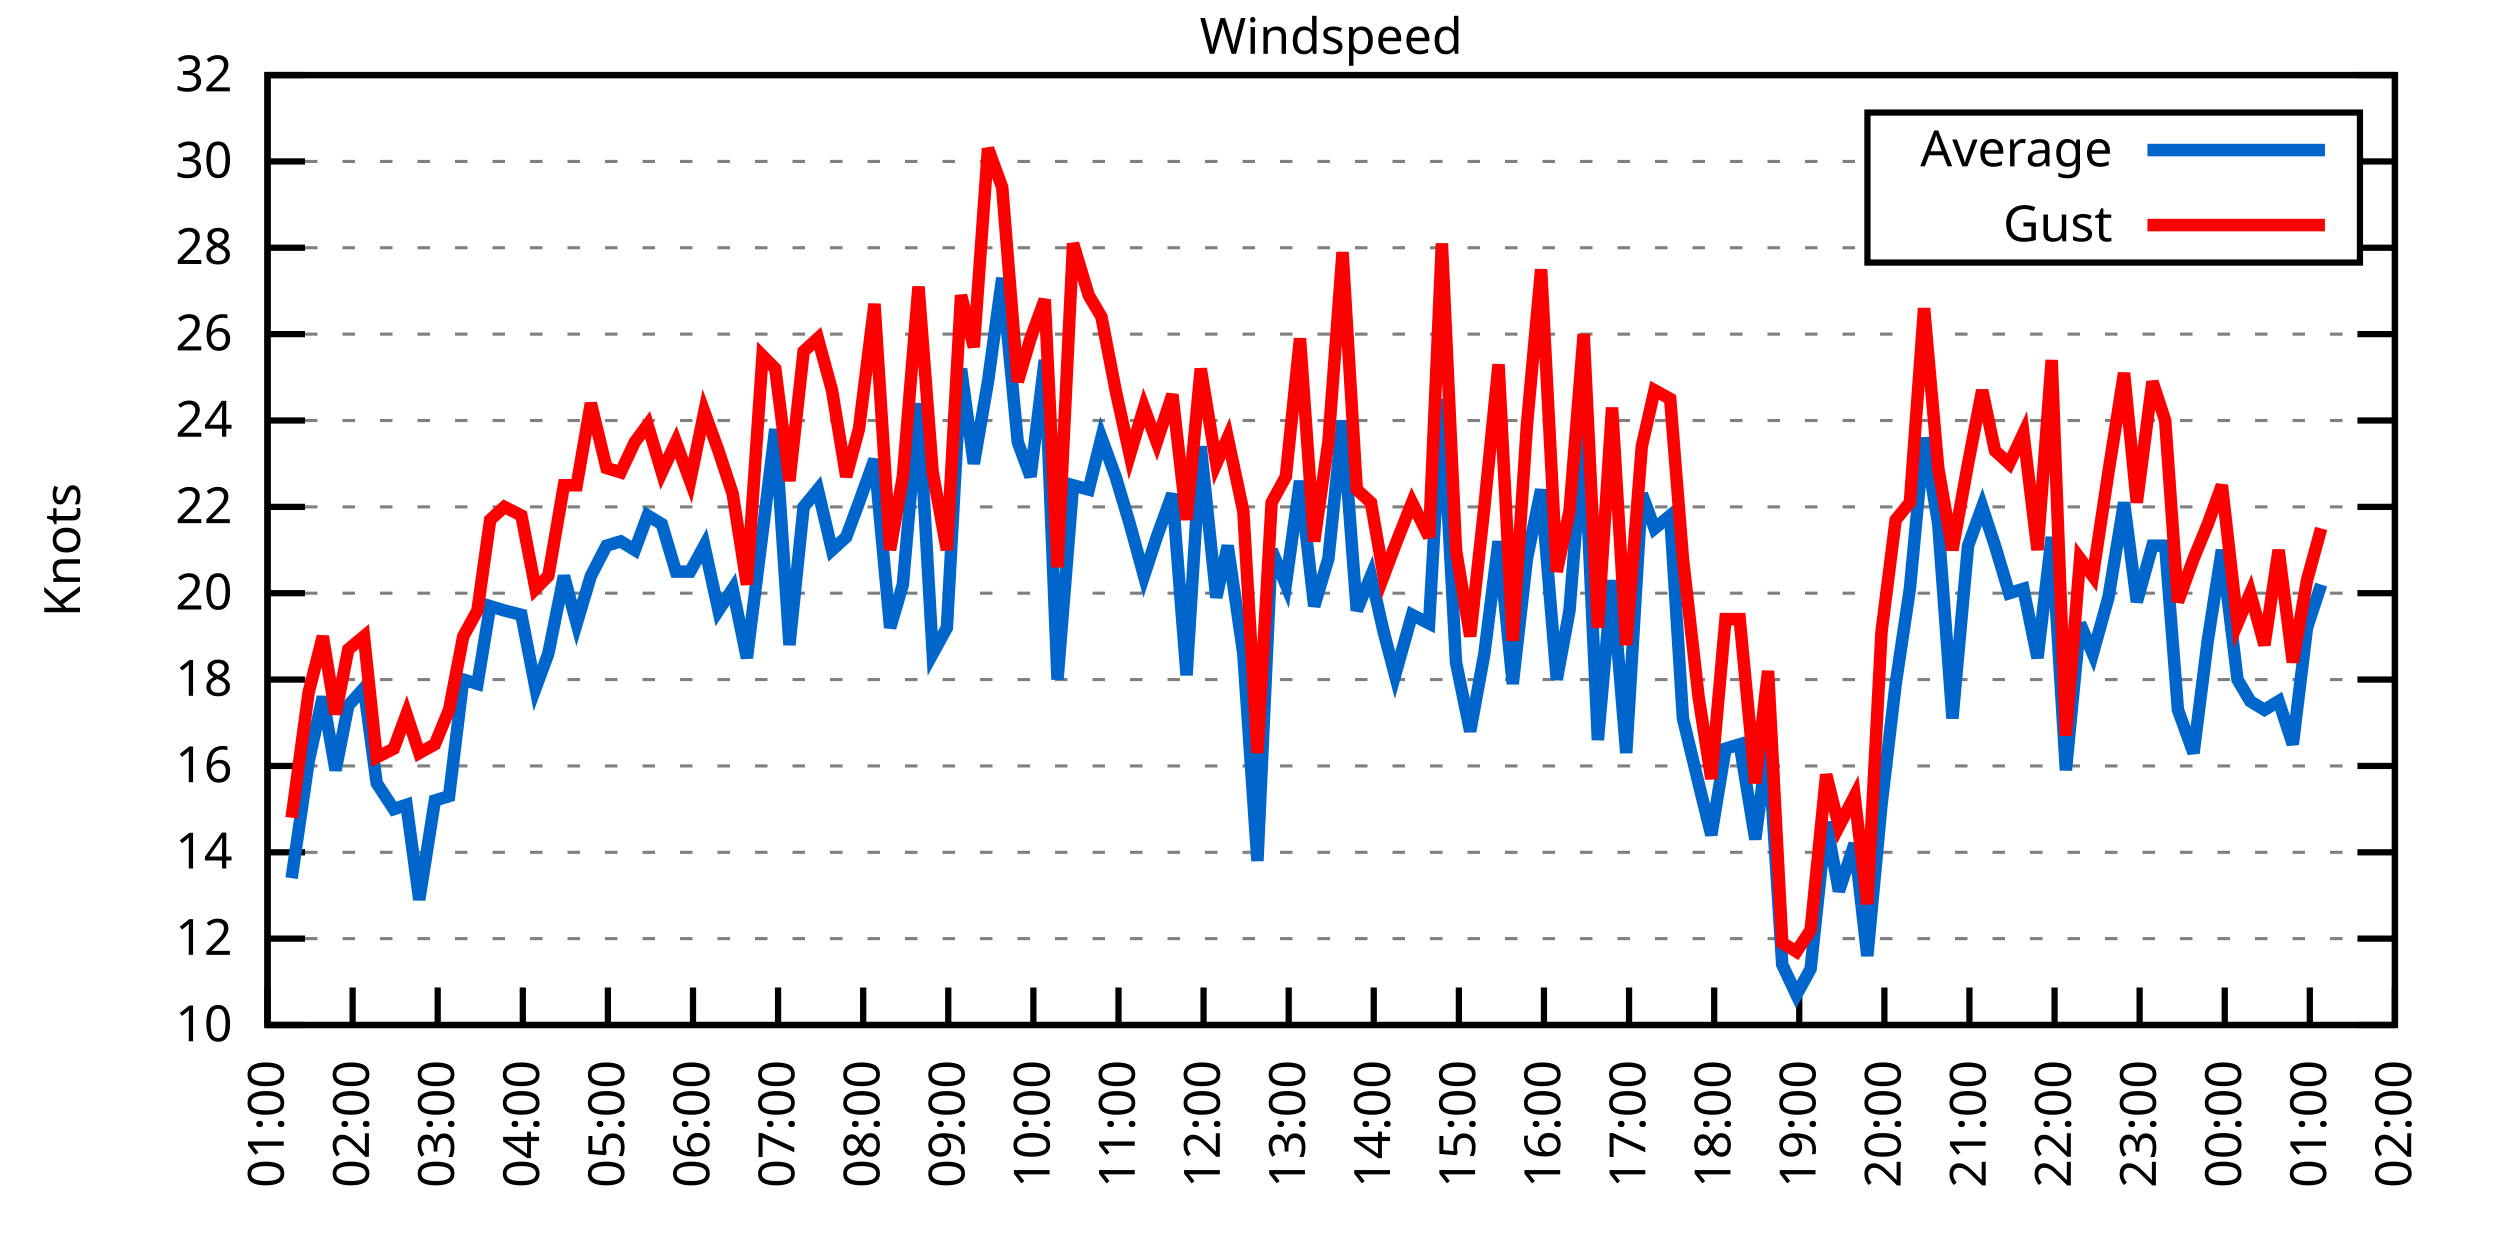
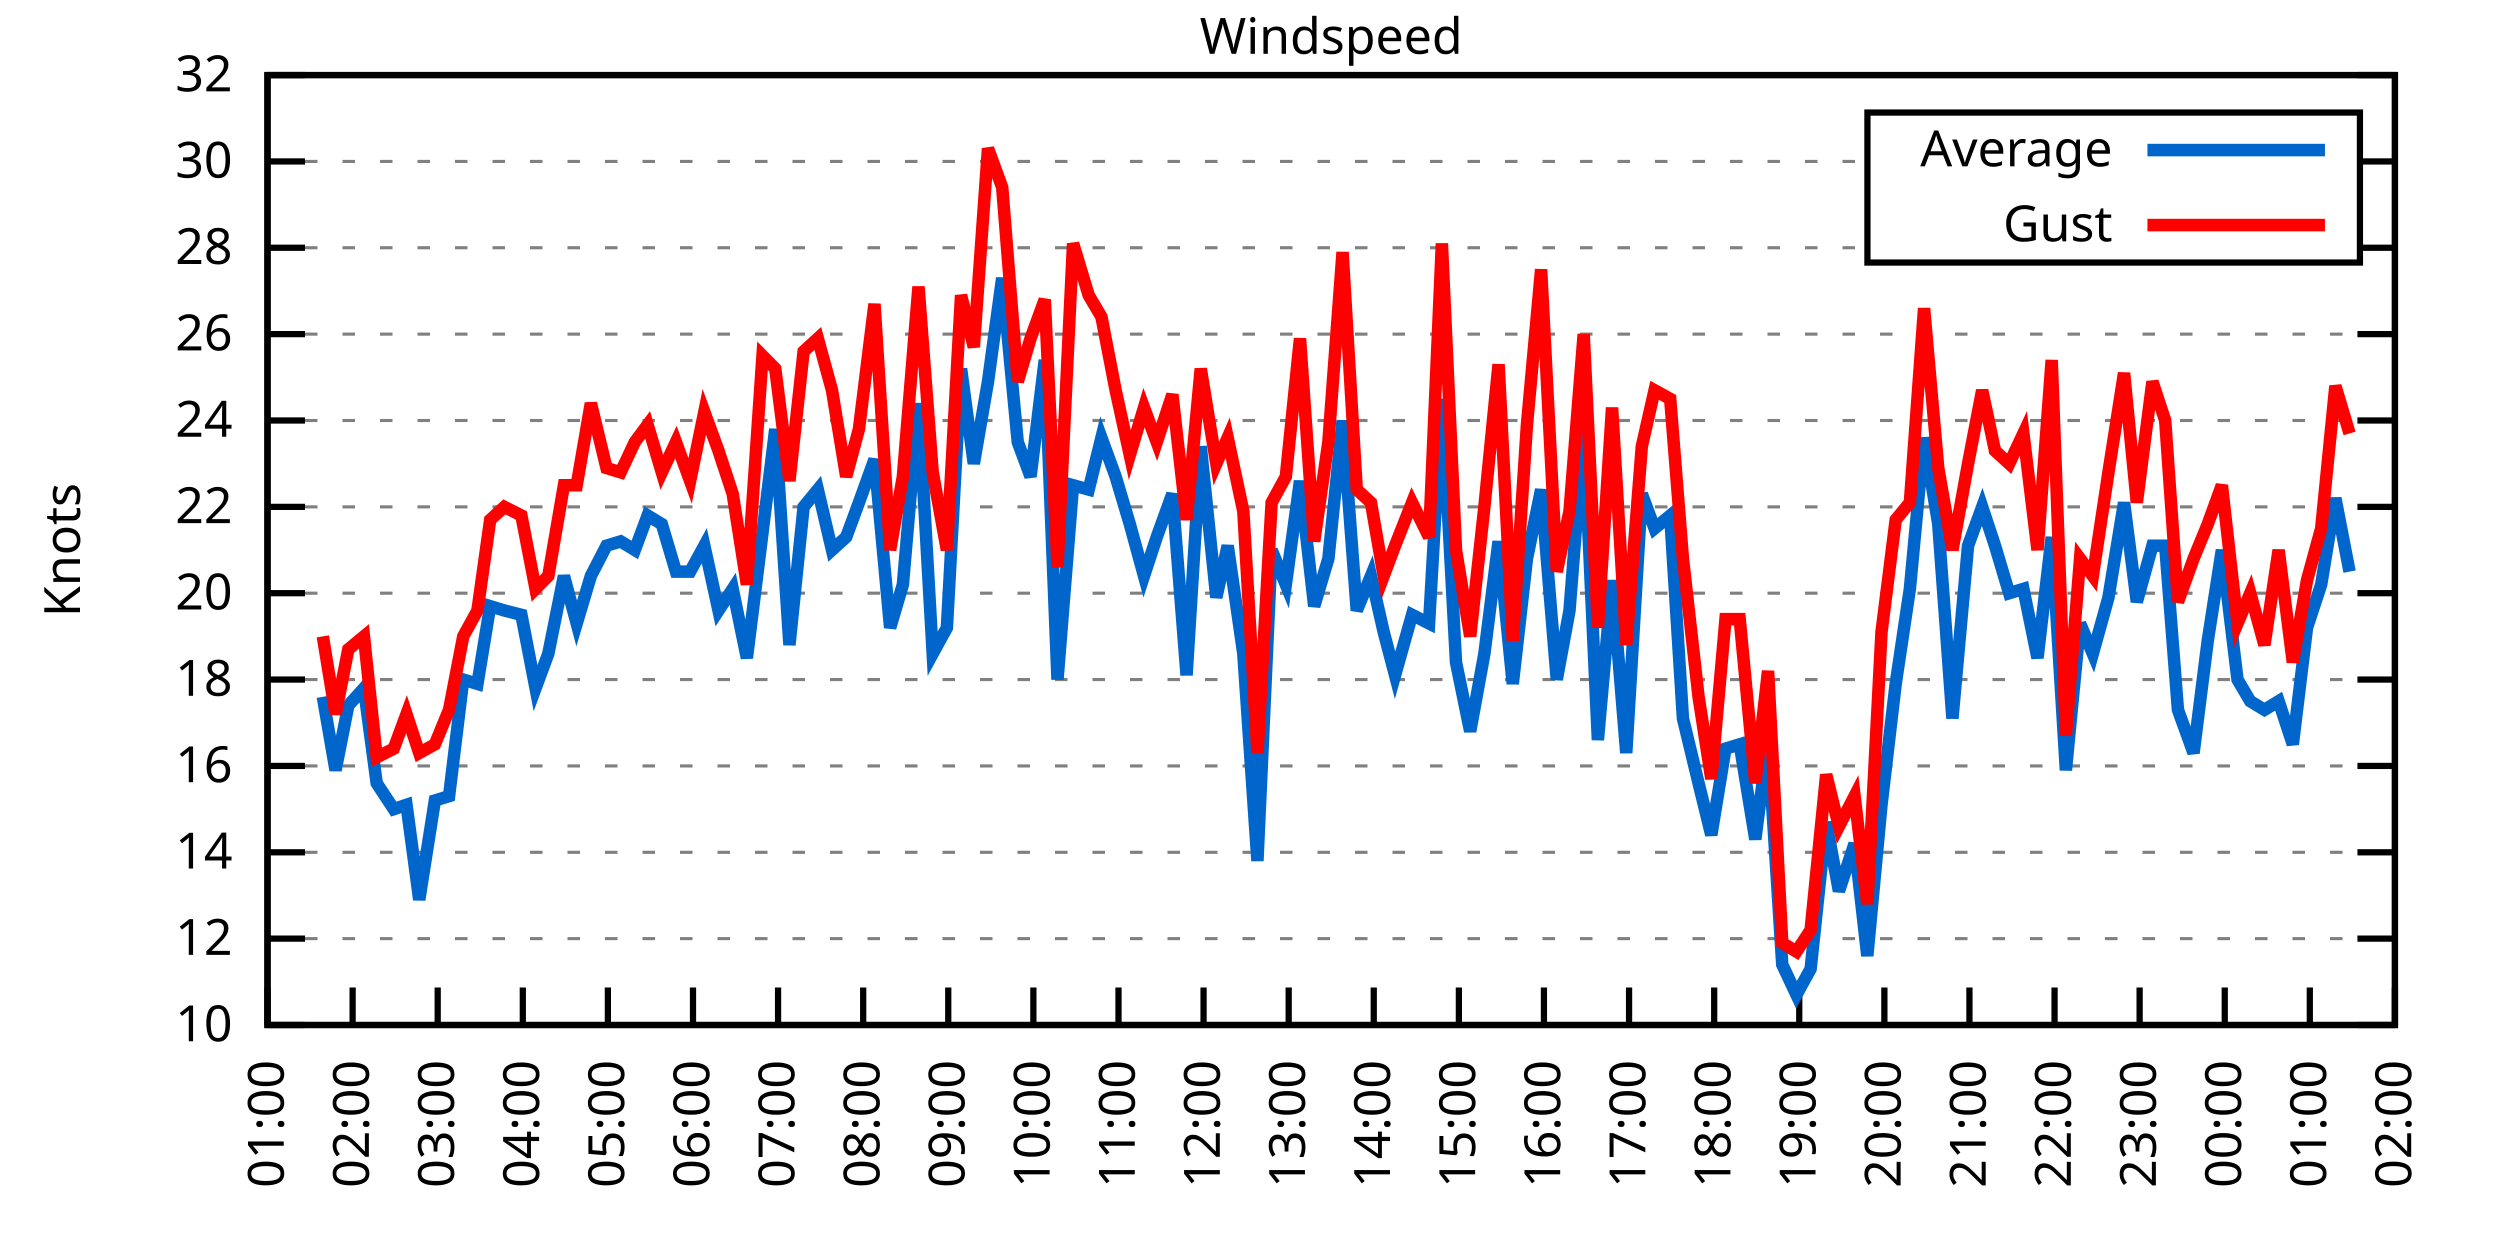
<svg xmlns="http://www.w3.org/2000/svg" xmlns:xlink="http://www.w3.org/1999/xlink" width="400" height="200" viewBox="0 0 400 200">
  <g id="gnuplot_canvas">
    <rect x="0" y="0" width="400" height="200" fill="none" />
    <defs>
      <circle id="gpDot" r="0.5" stroke-width="0.5" stroke="currentColor" />
      <path id="gpPt0" stroke-width="0.333" stroke="currentColor" d="M-1,0 h2 M0,-1 v2" />
      <path id="gpPt1" stroke-width="0.333" stroke="currentColor" d="M-1,-1 L1,1 M1,-1 L-1,1" />
      <path id="gpPt2" stroke-width="0.333" stroke="currentColor" d="M-1,0 L1,0 M0,-1 L0,1 M-1,-1 L1,1 M-1,1 L1,-1" />
      <rect id="gpPt3" stroke-width="0.333" stroke="currentColor" x="-1" y="-1" width="2" height="2" />
      <rect id="gpPt4" stroke-width="0.333" stroke="currentColor" fill="currentColor" x="-1" y="-1" width="2" height="2" />
      <circle id="gpPt5" stroke-width="0.333" stroke="currentColor" cx="0" cy="0" r="1" />
      <use xlink:href="#gpPt5" id="gpPt6" fill="currentColor" stroke="none" />
      <path id="gpPt7" stroke-width="0.333" stroke="currentColor" d="M0,-1.33 L-1.33,0.67 L1.33,0.67 z" />
      <use xlink:href="#gpPt7" id="gpPt8" fill="currentColor" stroke="none" />
      <use xlink:href="#gpPt7" id="gpPt9" stroke="currentColor" transform="rotate(180)" />
      <use xlink:href="#gpPt9" id="gpPt10" fill="currentColor" stroke="none" />
      <use xlink:href="#gpPt3" id="gpPt11" stroke="currentColor" transform="rotate(45)" />
      <use xlink:href="#gpPt11" id="gpPt12" fill="currentColor" stroke="none" />
      <path id="gpPt13" stroke-width="0.333" stroke="currentColor" d="M0,1.330 L1.265,0.411 L0.782,-1.067 L-0.782,-1.076 L-1.265,0.411 z" />
      <use xlink:href="#gpPt13" id="gpPt14" fill="currentColor" stroke="none" />
      <filter id="textbox" filterUnits="objectBoundingBox" x="0" y="0" height="1" width="1">
        <feFlood flood-color="white" flood-opacity="1" result="bgnd" />
        <feComposite in="SourceGraphic" in2="bgnd" operator="atop" />
      </filter>
      <filter id="greybox" filterUnits="objectBoundingBox" x="0" y="0" height="1" width="1">
        <feFlood flood-color="lightgrey" flood-opacity="1" result="grey" />
        <feComposite in="SourceGraphic" in2="grey" operator="atop" />
      </filter>
    </defs>
    <g fill="none" color="white" stroke="currentColor" stroke-width="1.00" stroke-linecap="butt" stroke-linejoin="miter">
</g>
    <g fill="none" color="black" stroke="currentColor" stroke-width="1.00" stroke-linecap="butt" stroke-linejoin="miter">
      <g stroke="none" shape-rendering="crispEdges">
        <polygon fill="rgb(255, 255, 255)" points="42.80,164.00 383.18,164.00 383.18,12.02 42.80,12.02 " />
      </g>
    </g>
    <g fill="none" color="black" stroke="currentColor" stroke-width="1.00" stroke-linecap="butt" stroke-linejoin="miter">
</g>
    <g fill="none" color="black" stroke="black" stroke-width="0.50" stroke-linecap="butt" stroke-linejoin="miter">
</g>
    <g fill="none" color="gray" stroke="currentColor" stroke-width="0.50" stroke-linecap="butt" stroke-linejoin="miter">
      <path stroke="gray" stroke-dasharray="2,4" class="gridline" d="M42.80,164.00 L383.19,164.00  " />
    </g>
    <g fill="none" color="gray" stroke="gray" stroke-width="1.00" stroke-linecap="butt" stroke-linejoin="miter">
</g>
    <g fill="none" color="black" stroke="currentColor" stroke-width="1.00" stroke-linecap="butt" stroke-linejoin="miter">
      <path stroke="black" d="M42.80,164.00 L48.80,164.00 M383.19,164.00 L377.19,164.00  " />
      <g transform="translate(37.20,166.60)" stroke="none" fill="black" font-family="Sans" font-size="8.00" text-anchor="end">
        <text>
          <tspan font-family="Sans"> 10</tspan>
        </text>
      </g>
    </g>
    <g fill="none" color="black" stroke="currentColor" stroke-width="1.00" stroke-linecap="butt" stroke-linejoin="miter">
</g>
    <g fill="none" color="black" stroke="black" stroke-width="0.50" stroke-linecap="butt" stroke-linejoin="miter">
</g>
    <g fill="none" color="gray" stroke="currentColor" stroke-width="0.50" stroke-linecap="butt" stroke-linejoin="miter">
      <path stroke="gray" stroke-dasharray="2,4" class="gridline" d="M42.80,150.18 L383.19,150.18  " />
    </g>
    <g fill="none" color="gray" stroke="gray" stroke-width="1.00" stroke-linecap="butt" stroke-linejoin="miter">
</g>
    <g fill="none" color="black" stroke="currentColor" stroke-width="1.00" stroke-linecap="butt" stroke-linejoin="miter">
      <path stroke="black" d="M42.80,150.18 L48.80,150.18 M383.19,150.18 L377.19,150.18  " />
      <g transform="translate(37.20,152.78)" stroke="none" fill="black" font-family="Sans" font-size="8.00" text-anchor="end">
        <text>
          <tspan font-family="Sans"> 12</tspan>
        </text>
      </g>
    </g>
    <g fill="none" color="black" stroke="currentColor" stroke-width="1.00" stroke-linecap="butt" stroke-linejoin="miter">
</g>
    <g fill="none" color="black" stroke="black" stroke-width="0.50" stroke-linecap="butt" stroke-linejoin="miter">
</g>
    <g fill="none" color="gray" stroke="currentColor" stroke-width="0.50" stroke-linecap="butt" stroke-linejoin="miter">
      <path stroke="gray" stroke-dasharray="2,4" class="gridline" d="M42.80,136.37 L383.19,136.37  " />
    </g>
    <g fill="none" color="gray" stroke="gray" stroke-width="1.00" stroke-linecap="butt" stroke-linejoin="miter">
</g>
    <g fill="none" color="black" stroke="currentColor" stroke-width="1.00" stroke-linecap="butt" stroke-linejoin="miter">
      <path stroke="black" d="M42.80,136.37 L48.80,136.37 M383.19,136.37 L377.19,136.37  " />
      <g transform="translate(37.20,138.97)" stroke="none" fill="black" font-family="Sans" font-size="8.00" text-anchor="end">
        <text>
          <tspan font-family="Sans"> 14</tspan>
        </text>
      </g>
    </g>
    <g fill="none" color="black" stroke="currentColor" stroke-width="1.00" stroke-linecap="butt" stroke-linejoin="miter">
</g>
    <g fill="none" color="black" stroke="black" stroke-width="0.50" stroke-linecap="butt" stroke-linejoin="miter">
</g>
    <g fill="none" color="gray" stroke="currentColor" stroke-width="0.50" stroke-linecap="butt" stroke-linejoin="miter">
      <path stroke="gray" stroke-dasharray="2,4" class="gridline" d="M42.80,122.55 L383.19,122.55  " />
    </g>
    <g fill="none" color="gray" stroke="gray" stroke-width="1.00" stroke-linecap="butt" stroke-linejoin="miter">
</g>
    <g fill="none" color="black" stroke="currentColor" stroke-width="1.00" stroke-linecap="butt" stroke-linejoin="miter">
      <path stroke="black" d="M42.80,122.55 L48.80,122.55 M383.19,122.55 L377.19,122.55  " />
      <g transform="translate(37.20,125.15)" stroke="none" fill="black" font-family="Sans" font-size="8.00" text-anchor="end">
        <text>
          <tspan font-family="Sans"> 16</tspan>
        </text>
      </g>
    </g>
    <g fill="none" color="black" stroke="currentColor" stroke-width="1.00" stroke-linecap="butt" stroke-linejoin="miter">
</g>
    <g fill="none" color="black" stroke="black" stroke-width="0.50" stroke-linecap="butt" stroke-linejoin="miter">
</g>
    <g fill="none" color="gray" stroke="currentColor" stroke-width="0.50" stroke-linecap="butt" stroke-linejoin="miter">
      <path stroke="gray" stroke-dasharray="2,4" class="gridline" d="M42.80,108.73 L383.19,108.73  " />
    </g>
    <g fill="none" color="gray" stroke="gray" stroke-width="1.00" stroke-linecap="butt" stroke-linejoin="miter">
</g>
    <g fill="none" color="black" stroke="currentColor" stroke-width="1.00" stroke-linecap="butt" stroke-linejoin="miter">
      <path stroke="black" d="M42.80,108.73 L48.80,108.73 M383.19,108.73 L377.19,108.73  " />
      <g transform="translate(37.20,111.33)" stroke="none" fill="black" font-family="Sans" font-size="8.00" text-anchor="end">
        <text>
          <tspan font-family="Sans"> 18</tspan>
        </text>
      </g>
    </g>
    <g fill="none" color="black" stroke="currentColor" stroke-width="1.00" stroke-linecap="butt" stroke-linejoin="miter">
</g>
    <g fill="none" color="black" stroke="black" stroke-width="0.50" stroke-linecap="butt" stroke-linejoin="miter">
</g>
    <g fill="none" color="gray" stroke="currentColor" stroke-width="0.50" stroke-linecap="butt" stroke-linejoin="miter">
      <path stroke="gray" stroke-dasharray="2,4" class="gridline" d="M42.80,94.91 L383.19,94.91  " />
    </g>
    <g fill="none" color="gray" stroke="gray" stroke-width="1.00" stroke-linecap="butt" stroke-linejoin="miter">
</g>
    <g fill="none" color="black" stroke="currentColor" stroke-width="1.00" stroke-linecap="butt" stroke-linejoin="miter">
      <path stroke="black" d="M42.80,94.91 L48.80,94.91 M383.19,94.91 L377.19,94.91  " />
      <g transform="translate(37.20,97.51)" stroke="none" fill="black" font-family="Sans" font-size="8.00" text-anchor="end">
        <text>
          <tspan font-family="Sans"> 20</tspan>
        </text>
      </g>
    </g>
    <g fill="none" color="black" stroke="currentColor" stroke-width="1.00" stroke-linecap="butt" stroke-linejoin="miter">
</g>
    <g fill="none" color="black" stroke="black" stroke-width="0.50" stroke-linecap="butt" stroke-linejoin="miter">
</g>
    <g fill="none" color="gray" stroke="currentColor" stroke-width="0.50" stroke-linecap="butt" stroke-linejoin="miter">
      <path stroke="gray" stroke-dasharray="2,4" class="gridline" d="M42.80,81.10 L383.19,81.10  " />
    </g>
    <g fill="none" color="gray" stroke="gray" stroke-width="1.00" stroke-linecap="butt" stroke-linejoin="miter">
</g>
    <g fill="none" color="black" stroke="currentColor" stroke-width="1.00" stroke-linecap="butt" stroke-linejoin="miter">
      <path stroke="black" d="M42.80,81.10 L48.80,81.10 M383.19,81.10 L377.19,81.10  " />
      <g transform="translate(37.20,83.70)" stroke="none" fill="black" font-family="Sans" font-size="8.00" text-anchor="end">
        <text>
          <tspan font-family="Sans"> 22</tspan>
        </text>
      </g>
    </g>
    <g fill="none" color="black" stroke="currentColor" stroke-width="1.00" stroke-linecap="butt" stroke-linejoin="miter">
</g>
    <g fill="none" color="black" stroke="black" stroke-width="0.50" stroke-linecap="butt" stroke-linejoin="miter">
</g>
    <g fill="none" color="gray" stroke="currentColor" stroke-width="0.50" stroke-linecap="butt" stroke-linejoin="miter">
      <path stroke="gray" stroke-dasharray="2,4" class="gridline" d="M42.80,67.28 L383.19,67.28  " />
    </g>
    <g fill="none" color="gray" stroke="gray" stroke-width="1.00" stroke-linecap="butt" stroke-linejoin="miter">
</g>
    <g fill="none" color="black" stroke="currentColor" stroke-width="1.00" stroke-linecap="butt" stroke-linejoin="miter">
      <path stroke="black" d="M42.80,67.28 L48.80,67.28 M383.19,67.28 L377.19,67.28  " />
      <g transform="translate(37.20,69.88)" stroke="none" fill="black" font-family="Sans" font-size="8.00" text-anchor="end">
        <text>
          <tspan font-family="Sans"> 24</tspan>
        </text>
      </g>
    </g>
    <g fill="none" color="black" stroke="currentColor" stroke-width="1.00" stroke-linecap="butt" stroke-linejoin="miter">
</g>
    <g fill="none" color="black" stroke="black" stroke-width="0.50" stroke-linecap="butt" stroke-linejoin="miter">
</g>
    <g fill="none" color="gray" stroke="currentColor" stroke-width="0.50" stroke-linecap="butt" stroke-linejoin="miter">
      <path stroke="gray" stroke-dasharray="2,4" class="gridline" d="M42.80,53.46 L383.19,53.46  " />
    </g>
    <g fill="none" color="gray" stroke="gray" stroke-width="1.00" stroke-linecap="butt" stroke-linejoin="miter">
</g>
    <g fill="none" color="black" stroke="currentColor" stroke-width="1.00" stroke-linecap="butt" stroke-linejoin="miter">
      <path stroke="black" d="M42.80,53.46 L48.80,53.46 M383.19,53.46 L377.19,53.46  " />
      <g transform="translate(37.20,56.06)" stroke="none" fill="black" font-family="Sans" font-size="8.00" text-anchor="end">
        <text>
          <tspan font-family="Sans"> 26</tspan>
        </text>
      </g>
    </g>
    <g fill="none" color="black" stroke="currentColor" stroke-width="1.00" stroke-linecap="butt" stroke-linejoin="miter">
</g>
    <g fill="none" color="black" stroke="black" stroke-width="0.50" stroke-linecap="butt" stroke-linejoin="miter">
</g>
    <g fill="none" color="gray" stroke="currentColor" stroke-width="0.50" stroke-linecap="butt" stroke-linejoin="miter">
      <path stroke="gray" stroke-dasharray="2,4" class="gridline" d="M42.80,39.64 L298.79,39.64 M377.59,39.64 L383.19,39.64  " />
    </g>
    <g fill="none" color="gray" stroke="gray" stroke-width="1.00" stroke-linecap="butt" stroke-linejoin="miter">
</g>
    <g fill="none" color="black" stroke="currentColor" stroke-width="1.00" stroke-linecap="butt" stroke-linejoin="miter">
      <path stroke="black" d="M42.80,39.64 L48.80,39.64 M383.19,39.64 L377.19,39.64  " />
      <g transform="translate(37.20,42.24)" stroke="none" fill="black" font-family="Sans" font-size="8.00" text-anchor="end">
        <text>
          <tspan font-family="Sans"> 28</tspan>
        </text>
      </g>
    </g>
    <g fill="none" color="black" stroke="currentColor" stroke-width="1.00" stroke-linecap="butt" stroke-linejoin="miter">
</g>
    <g fill="none" color="black" stroke="black" stroke-width="0.50" stroke-linecap="butt" stroke-linejoin="miter">
</g>
    <g fill="none" color="gray" stroke="currentColor" stroke-width="0.50" stroke-linecap="butt" stroke-linejoin="miter">
      <path stroke="gray" stroke-dasharray="2,4" class="gridline" d="M42.80,25.83 L298.79,25.83 M377.59,25.83 L383.19,25.83  " />
    </g>
    <g fill="none" color="gray" stroke="gray" stroke-width="1.00" stroke-linecap="butt" stroke-linejoin="miter">
</g>
    <g fill="none" color="black" stroke="currentColor" stroke-width="1.00" stroke-linecap="butt" stroke-linejoin="miter">
      <path stroke="black" d="M42.80,25.83 L48.80,25.83 M383.19,25.83 L377.19,25.83  " />
      <g transform="translate(37.20,28.43)" stroke="none" fill="black" font-family="Sans" font-size="8.00" text-anchor="end">
        <text>
          <tspan font-family="Sans"> 30</tspan>
        </text>
      </g>
    </g>
    <g fill="none" color="black" stroke="currentColor" stroke-width="1.00" stroke-linecap="butt" stroke-linejoin="miter">
</g>
    <g fill="none" color="black" stroke="black" stroke-width="0.50" stroke-linecap="butt" stroke-linejoin="miter">
</g>
    <g fill="none" color="gray" stroke="currentColor" stroke-width="0.50" stroke-linecap="butt" stroke-linejoin="miter">
      <path stroke="gray" stroke-dasharray="2,4" class="gridline" d="M42.80,12.01 L383.19,12.01  " />
    </g>
    <g fill="none" color="gray" stroke="gray" stroke-width="1.00" stroke-linecap="butt" stroke-linejoin="miter">
</g>
    <g fill="none" color="black" stroke="currentColor" stroke-width="1.00" stroke-linecap="butt" stroke-linejoin="miter">
      <path stroke="black" d="M42.80,12.01 L48.80,12.01 M383.19,12.01 L377.19,12.01  " />
      <g transform="translate(37.20,14.61)" stroke="none" fill="black" font-family="Sans" font-size="8.00" text-anchor="end">
        <text>
          <tspan font-family="Sans"> 32</tspan>
        </text>
      </g>
    </g>
    <g fill="none" color="black" stroke="currentColor" stroke-width="1.00" stroke-linecap="butt" stroke-linejoin="miter">
      <path stroke="black" d="M42.80,164.00 L42.80,158.00  " />
      <g transform="translate(45.40,169.60) rotate(270.00)" stroke="none" fill="black" font-family="Sans" font-size="8.00" text-anchor="end">
        <text>
          <tspan font-family="Sans">01:00</tspan>
        </text>
      </g>
    </g>
    <g fill="none" color="black" stroke="currentColor" stroke-width="1.00" stroke-linecap="butt" stroke-linejoin="miter">
      <path stroke="black" d="M56.42,164.00 L56.42,158.00  " />
      <g transform="translate(59.02,169.60) rotate(270.00)" stroke="none" fill="black" font-family="Sans" font-size="8.00" text-anchor="end">
        <text>
          <tspan font-family="Sans">02:00</tspan>
        </text>
      </g>
    </g>
    <g fill="none" color="black" stroke="currentColor" stroke-width="1.00" stroke-linecap="butt" stroke-linejoin="miter">
      <path stroke="black" d="M70.03,164.00 L70.03,158.00  " />
      <g transform="translate(72.63,169.60) rotate(270.00)" stroke="none" fill="black" font-family="Sans" font-size="8.00" text-anchor="end">
        <text>
          <tspan font-family="Sans">03:00</tspan>
        </text>
      </g>
    </g>
    <g fill="none" color="black" stroke="currentColor" stroke-width="1.00" stroke-linecap="butt" stroke-linejoin="miter">
      <path stroke="black" d="M83.65,164.00 L83.65,158.00  " />
      <g transform="translate(86.25,169.60) rotate(270.00)" stroke="none" fill="black" font-family="Sans" font-size="8.00" text-anchor="end">
        <text>
          <tspan font-family="Sans">04:00</tspan>
        </text>
      </g>
    </g>
    <g fill="none" color="black" stroke="currentColor" stroke-width="1.00" stroke-linecap="butt" stroke-linejoin="miter">
      <path stroke="black" d="M97.26,164.00 L97.26,158.00  " />
      <g transform="translate(99.86,169.60) rotate(270.00)" stroke="none" fill="black" font-family="Sans" font-size="8.00" text-anchor="end">
        <text>
          <tspan font-family="Sans">05:00</tspan>
        </text>
      </g>
    </g>
    <g fill="none" color="black" stroke="currentColor" stroke-width="1.00" stroke-linecap="butt" stroke-linejoin="miter">
      <path stroke="black" d="M110.88,164.00 L110.88,158.00  " />
      <g transform="translate(113.48,169.60) rotate(270.00)" stroke="none" fill="black" font-family="Sans" font-size="8.00" text-anchor="end">
        <text>
          <tspan font-family="Sans">06:00</tspan>
        </text>
      </g>
    </g>
    <g fill="none" color="black" stroke="currentColor" stroke-width="1.00" stroke-linecap="butt" stroke-linejoin="miter">
      <path stroke="black" d="M124.49,164.00 L124.49,158.00  " />
      <g transform="translate(127.09,169.60) rotate(270.00)" stroke="none" fill="black" font-family="Sans" font-size="8.00" text-anchor="end">
        <text>
          <tspan font-family="Sans">07:00</tspan>
        </text>
      </g>
    </g>
    <g fill="none" color="black" stroke="currentColor" stroke-width="1.00" stroke-linecap="butt" stroke-linejoin="miter">
      <path stroke="black" d="M138.11,164.00 L138.11,158.00  " />
      <g transform="translate(140.71,169.60) rotate(270.00)" stroke="none" fill="black" font-family="Sans" font-size="8.00" text-anchor="end">
        <text>
          <tspan font-family="Sans">08:00</tspan>
        </text>
      </g>
    </g>
    <g fill="none" color="black" stroke="currentColor" stroke-width="1.00" stroke-linecap="butt" stroke-linejoin="miter">
      <path stroke="black" d="M151.72,164.00 L151.72,158.00  " />
      <g transform="translate(154.32,169.60) rotate(270.00)" stroke="none" fill="black" font-family="Sans" font-size="8.00" text-anchor="end">
        <text>
          <tspan font-family="Sans">09:00</tspan>
        </text>
      </g>
    </g>
    <g fill="none" color="black" stroke="currentColor" stroke-width="1.00" stroke-linecap="butt" stroke-linejoin="miter">
      <path stroke="black" d="M165.34,164.00 L165.34,158.00  " />
      <g transform="translate(167.94,169.60) rotate(270.00)" stroke="none" fill="black" font-family="Sans" font-size="8.00" text-anchor="end">
        <text>
          <tspan font-family="Sans">10:00</tspan>
        </text>
      </g>
    </g>
    <g fill="none" color="black" stroke="currentColor" stroke-width="1.00" stroke-linecap="butt" stroke-linejoin="miter">
      <path stroke="black" d="M178.96,164.00 L178.96,158.00  " />
      <g transform="translate(181.56,169.60) rotate(270.00)" stroke="none" fill="black" font-family="Sans" font-size="8.00" text-anchor="end">
        <text>
          <tspan font-family="Sans">11:00</tspan>
        </text>
      </g>
    </g>
    <g fill="none" color="black" stroke="currentColor" stroke-width="1.00" stroke-linecap="butt" stroke-linejoin="miter">
      <path stroke="black" d="M192.57,164.00 L192.57,158.00  " />
      <g transform="translate(195.17,169.60) rotate(270.00)" stroke="none" fill="black" font-family="Sans" font-size="8.00" text-anchor="end">
        <text>
          <tspan font-family="Sans">12:00</tspan>
        </text>
      </g>
    </g>
    <g fill="none" color="black" stroke="currentColor" stroke-width="1.00" stroke-linecap="butt" stroke-linejoin="miter">
      <path stroke="black" d="M206.19,164.00 L206.19,158.00  " />
      <g transform="translate(208.79,169.60) rotate(270.00)" stroke="none" fill="black" font-family="Sans" font-size="8.00" text-anchor="end">
        <text>
          <tspan font-family="Sans">13:00</tspan>
        </text>
      </g>
    </g>
    <g fill="none" color="black" stroke="currentColor" stroke-width="1.00" stroke-linecap="butt" stroke-linejoin="miter">
      <path stroke="black" d="M219.80,164.00 L219.80,158.00  " />
      <g transform="translate(222.40,169.60) rotate(270.00)" stroke="none" fill="black" font-family="Sans" font-size="8.00" text-anchor="end">
        <text>
          <tspan font-family="Sans">14:00</tspan>
        </text>
      </g>
    </g>
    <g fill="none" color="black" stroke="currentColor" stroke-width="1.00" stroke-linecap="butt" stroke-linejoin="miter">
      <path stroke="black" d="M233.42,164.00 L233.42,158.00  " />
      <g transform="translate(236.02,169.60) rotate(270.00)" stroke="none" fill="black" font-family="Sans" font-size="8.00" text-anchor="end">
        <text>
          <tspan font-family="Sans">15:00</tspan>
        </text>
      </g>
    </g>
    <g fill="none" color="black" stroke="currentColor" stroke-width="1.00" stroke-linecap="butt" stroke-linejoin="miter">
      <path stroke="black" d="M247.03,164.00 L247.03,158.00  " />
      <g transform="translate(249.63,169.60) rotate(270.00)" stroke="none" fill="black" font-family="Sans" font-size="8.00" text-anchor="end">
        <text>
          <tspan font-family="Sans">16:00</tspan>
        </text>
      </g>
    </g>
    <g fill="none" color="black" stroke="currentColor" stroke-width="1.00" stroke-linecap="butt" stroke-linejoin="miter">
      <path stroke="black" d="M260.65,164.00 L260.65,158.00  " />
      <g transform="translate(263.25,169.60) rotate(270.00)" stroke="none" fill="black" font-family="Sans" font-size="8.00" text-anchor="end">
        <text>
          <tspan font-family="Sans">17:00</tspan>
        </text>
      </g>
    </g>
    <g fill="none" color="black" stroke="currentColor" stroke-width="1.00" stroke-linecap="butt" stroke-linejoin="miter">
      <path stroke="black" d="M274.27,164.00 L274.27,158.00  " />
      <g transform="translate(276.87,169.60) rotate(270.00)" stroke="none" fill="black" font-family="Sans" font-size="8.00" text-anchor="end">
        <text>
          <tspan font-family="Sans">18:00</tspan>
        </text>
      </g>
    </g>
    <g fill="none" color="black" stroke="currentColor" stroke-width="1.00" stroke-linecap="butt" stroke-linejoin="miter">
      <path stroke="black" d="M287.88,164.00 L287.88,158.00  " />
      <g transform="translate(290.48,169.60) rotate(270.00)" stroke="none" fill="black" font-family="Sans" font-size="8.00" text-anchor="end">
        <text>
          <tspan font-family="Sans">19:00</tspan>
        </text>
      </g>
    </g>
    <g fill="none" color="black" stroke="currentColor" stroke-width="1.00" stroke-linecap="butt" stroke-linejoin="miter">
      <path stroke="black" d="M301.50,164.00 L301.50,158.00  " />
      <g transform="translate(304.10,169.60) rotate(270.00)" stroke="none" fill="black" font-family="Sans" font-size="8.00" text-anchor="end">
        <text>
          <tspan font-family="Sans">20:00</tspan>
        </text>
      </g>
    </g>
    <g fill="none" color="black" stroke="currentColor" stroke-width="1.00" stroke-linecap="butt" stroke-linejoin="miter">
      <path stroke="black" d="M315.11,164.00 L315.11,158.00  " />
      <g transform="translate(317.71,169.60) rotate(270.00)" stroke="none" fill="black" font-family="Sans" font-size="8.00" text-anchor="end">
        <text>
          <tspan font-family="Sans">21:00</tspan>
        </text>
      </g>
    </g>
    <g fill="none" color="black" stroke="currentColor" stroke-width="1.00" stroke-linecap="butt" stroke-linejoin="miter">
      <path stroke="black" d="M328.73,164.00 L328.73,158.00  " />
      <g transform="translate(331.33,169.60) rotate(270.00)" stroke="none" fill="black" font-family="Sans" font-size="8.00" text-anchor="end">
        <text>
          <tspan font-family="Sans">22:00</tspan>
        </text>
      </g>
    </g>
    <g fill="none" color="black" stroke="currentColor" stroke-width="1.00" stroke-linecap="butt" stroke-linejoin="miter">
      <path stroke="black" d="M342.34,164.00 L342.34,158.00  " />
      <g transform="translate(344.94,169.60) rotate(270.00)" stroke="none" fill="black" font-family="Sans" font-size="8.00" text-anchor="end">
        <text>
          <tspan font-family="Sans">23:00</tspan>
        </text>
      </g>
    </g>
    <g fill="none" color="black" stroke="currentColor" stroke-width="1.00" stroke-linecap="butt" stroke-linejoin="miter">
      <path stroke="black" d="M355.96,164.00 L355.96,158.00  " />
      <g transform="translate(358.56,169.60) rotate(270.00)" stroke="none" fill="black" font-family="Sans" font-size="8.00" text-anchor="end">
        <text>
          <tspan font-family="Sans">00:00</tspan>
        </text>
      </g>
    </g>
    <g fill="none" color="black" stroke="currentColor" stroke-width="1.00" stroke-linecap="butt" stroke-linejoin="miter">
      <path stroke="black" d="M369.57,164.00 L369.57,158.00  " />
      <g transform="translate(372.17,169.60) rotate(270.00)" stroke="none" fill="black" font-family="Sans" font-size="8.00" text-anchor="end">
        <text>
          <tspan font-family="Sans">01:00</tspan>
        </text>
      </g>
    </g>
    <g fill="none" color="black" stroke="currentColor" stroke-width="1.00" stroke-linecap="butt" stroke-linejoin="miter">
      <path stroke="black" d="M383.19,164.00 L383.19,158.00  " />
      <g transform="translate(385.79,169.60) rotate(270.00)" stroke="none" fill="black" font-family="Sans" font-size="8.00" text-anchor="end">
        <text>
          <tspan font-family="Sans">02:00</tspan>
        </text>
      </g>
    </g>
    <g fill="none" color="black" stroke="currentColor" stroke-width="1.00" stroke-linecap="butt" stroke-linejoin="miter">
</g>
    <g fill="none" color="black" stroke="currentColor" stroke-width="1.00" stroke-linecap="butt" stroke-linejoin="miter">
      <path stroke="black" d="M42.80,12.01 L42.80,164.00 L383.19,164.00 L383.19,12.01 L42.80,12.01 Z  " />
    </g>
    <g fill="none" color="black" stroke="currentColor" stroke-width="1.00" stroke-linecap="butt" stroke-linejoin="miter">
</g>
    <g fill="none" color="black" stroke="currentColor" stroke-width="1.00" stroke-linecap="butt" stroke-linejoin="miter">
      <path stroke="black" d="M298.79,42.01 L298.79,18.01 L377.59,18.01 L377.59,42.01 L298.79,42.01 Z  " />
    </g>
    <g id="Windspeed_plot_1">
      <g fill="none" color="white" stroke="black" stroke-width="2.00" stroke-linecap="butt" stroke-linejoin="miter">
</g>
      <g fill="none" color="black" stroke="currentColor" stroke-width="2.00" stroke-linecap="butt" stroke-linejoin="miter">
        <g transform="translate(337.99,26.61)" stroke="none" fill="black" font-family="Sans" font-size="8.00" text-anchor="end">
          <text>
            <tspan font-family="Sans">Average</tspan>
          </text>
        </g>
      </g>
      <g fill="none" color="black" stroke="currentColor" stroke-width="2.00" stroke-linecap="butt" stroke-linejoin="miter">
-         <path stroke="rgb(  0, 102, 204)" d="M343.59,24.01 L371.99,24.01 M46.66,140.51 L49.38,121.86 L51.65,111.49 L53.69,123.24 L55.73,112.88 L58.23,110.11   L60.27,125.31 L63.00,129.46 L65.04,128.77 L67.08,143.96 L69.58,128.08 L71.85,127.38 L74.12,108.73 L76.39,109.42   L78.43,96.99 L80.70,97.68 L83.42,98.37 L85.69,110.11 L87.73,104.59 L90.23,92.15 L92.27,99.75 L94.54,92.15   L97.04,87.31 L99.30,86.62 L101.57,88.00 L103.62,82.48 L105.89,83.86 L108.15,91.46 L110.42,91.46 L112.69,87.31   L114.96,97.68 L117.23,94.22 L119.50,105.28 L122.00,85.24 L124.04,68.66 L126.31,103.20 L128.58,81.10 L130.85,78.33   L133.12,88.00 L135.39,85.93 L137.43,80.41 L139.92,73.50 L142.42,100.44 L144.46,93.53 L146.96,64.52 L149.23,104.59   L151.50,100.44 L153.77,58.99 L155.81,74.19 L158.08,61.06 L160.35,44.48 L162.84,70.73 L164.89,76.26 L167.16,57.61   L169.20,108.73 L171.69,77.64 L174.19,78.33 L176.23,70.04 L178.50,76.26 L180.77,83.86 L183.04,92.15 L185.08,85.93   L187.58,79.02 L189.85,108.04 L192.12,71.42 L194.61,95.60 L196.43,87.31 L198.93,104.59 L201.19,137.75 L203.46,88.00   L205.73,93.53 L208.00,76.95 L210.27,96.99 L212.54,89.39 L214.81,67.28 L217.08,97.68 L219.35,92.15 L221.39,101.13   L223.21,108.04 L225.93,98.37 L228.65,99.75 L230.70,63.82 L232.96,105.97 L235.23,117.02 L237.50,104.59 L239.77,86.62   L242.04,109.42 L244.31,89.39 L246.58,78.33 L249.08,108.73 L251.12,97.68 L253.39,68.66 L255.66,118.40 L257.93,92.84   L260.20,120.48 L262.69,79.02 L264.73,84.55 L267.23,82.48 L269.27,114.95 L271.77,125.31 L273.81,133.60 L276.08,119.78   L278.35,119.09 L280.85,134.29 L282.89,118.40 L285.16,154.33 L287.43,159.16 L289.70,155.02 L292.19,131.53 L294.23,142.58   L296.73,134.98 L298.77,152.95 L301.04,128.77 L303.31,109.42 L305.58,94.22 L307.85,70.04 L310.12,83.86 L312.39,114.95   L314.89,87.31 L317.15,81.10 L319.20,87.31 L321.47,94.91 L323.74,94.22 L326.00,105.28 L328.27,85.93 L330.54,123.24   L332.81,99.75 L334.85,104.59 L337.35,95.60 L339.85,80.41 L341.89,96.30 L344.39,87.31 L346.43,87.31 L348.47,113.57   L350.97,120.48 L353.24,102.51 L355.50,88.00 L358.00,108.73 L360.04,112.19 L362.31,113.57 L364.58,112.19 L366.85,119.09   L369.12,100.44 L371.39,93.53  " />
+         <path stroke="rgb(  0, 102, 204)" d="M343.59,24.01 L371.99,24.01 M51.65,111.49 L53.69,123.24 L55.73,112.88 L58.23,110.11 L60.27,125.31 L63.00,129.46   L65.04,128.77 L67.08,143.96 L69.58,128.08 L71.85,127.38 L74.12,108.73 L76.39,109.42 L78.43,96.99 L80.70,97.68   L83.42,98.37 L85.69,110.11 L87.73,104.59 L90.23,92.15 L92.27,99.75 L94.54,92.15 L97.04,87.31 L99.30,86.62   L101.57,88.00 L103.62,82.48 L105.89,83.86 L108.15,91.46 L110.42,91.46 L112.69,87.31 L114.96,97.68 L117.23,94.22   L119.50,105.28 L122.00,85.24 L124.04,68.66 L126.31,103.20 L128.58,81.10 L130.85,78.33 L133.12,88.00 L135.39,85.93   L137.43,80.41 L139.92,73.50 L142.42,100.44 L144.46,93.53 L146.96,64.52 L149.23,104.59 L151.50,100.44 L153.77,58.99   L155.81,74.19 L158.08,61.06 L160.35,44.48 L162.84,70.73 L164.89,76.26 L167.16,57.61 L169.20,108.73 L171.69,77.64   L174.19,78.33 L176.23,70.04 L178.50,76.26 L180.77,83.86 L183.04,92.15 L185.08,85.93 L187.58,79.02 L189.85,108.04   L192.12,71.42 L194.61,95.60 L196.43,87.31 L198.93,104.59 L201.19,137.75 L203.46,88.00 L205.73,93.53 L208.00,76.95   L210.27,96.99 L212.54,89.39 L214.81,67.28 L217.08,97.68 L219.35,92.15 L221.39,101.13 L223.21,108.04 L225.93,98.37   L228.65,99.75 L230.70,63.82 L232.96,105.97 L235.23,117.02 L237.50,104.59 L239.77,86.62 L242.04,109.42 L244.31,89.39   L246.58,78.33 L249.08,108.73 L251.12,97.68 L253.39,68.66 L255.66,118.40 L257.93,92.84 L260.20,120.48 L262.69,79.02   L264.73,84.55 L267.23,82.48 L269.27,114.95 L271.77,125.31 L273.81,133.60 L276.08,119.78 L278.35,119.09 L280.85,134.29   L282.89,118.40 L285.16,154.33 L287.43,159.16 L289.70,155.02 L292.19,131.53 L294.23,142.58 L296.73,134.98 L298.77,152.95   L301.04,128.77 L303.31,109.42 L305.58,94.22 L307.85,70.04 L310.12,83.86 L312.39,114.95 L314.89,87.31 L317.15,81.10   L319.20,87.31 L321.47,94.91 L323.74,94.22 L326.00,105.28 L328.27,85.93 L330.54,123.24 L332.81,99.75 L334.85,104.59   L337.35,95.60 L339.85,80.41 L341.89,96.30 L344.39,87.31 L346.43,87.31 L348.47,113.57 L350.97,120.48 L353.24,102.51   L355.50,88.00 L358.00,108.73 L360.04,112.19 L362.31,113.57 L364.58,112.19 L366.85,119.09 L369.12,100.44 L371.39,93.53   L373.66,79.71 L375.93,91.46  " />
      </g>
    </g>
    <g id="Windspeed_plot_2">
      <g fill="none" color="black" stroke="currentColor" stroke-width="2.00" stroke-linecap="butt" stroke-linejoin="miter">
        <g transform="translate(337.99,38.61)" stroke="none" fill="black" font-family="Sans" font-size="8.00" text-anchor="end">
          <text>
            <tspan font-family="Sans">Gust</tspan>
          </text>
        </g>
      </g>
      <g fill="none" color="black" stroke="currentColor" stroke-width="2.00" stroke-linecap="butt" stroke-linejoin="miter">
-         <path stroke="rgb(255,   0,   0)" d="M343.59,36.01 L371.99,36.01 M46.66,130.84 L49.38,110.80 L51.65,101.82 L53.69,114.26 L55.73,103.89 L58.23,101.82   L60.27,121.17 L63.00,119.78 L65.04,114.26 L67.08,120.48 L69.58,119.09 L71.85,113.57 L74.12,101.82 L76.39,97.68   L78.43,83.17 L80.70,81.10 L83.42,82.48 L85.69,94.22 L87.73,92.15 L90.23,77.64 L92.27,77.64 L94.54,64.52   L97.04,74.88 L99.30,75.57 L101.57,70.73 L103.62,67.97 L105.89,75.57 L108.15,70.73 L110.42,76.95 L112.69,65.90   L114.96,72.12 L117.23,79.02 L119.50,93.53 L122.00,56.92 L124.04,58.99 L126.31,76.95 L128.58,56.23 L130.85,54.15   L133.12,62.44 L135.39,76.26 L137.43,68.66 L139.92,48.63 L142.42,88.00 L144.46,76.26 L146.96,45.86 L149.23,75.57   L151.50,88.00 L153.77,47.24 L155.81,55.53 L158.08,23.75 L160.35,29.97 L162.84,61.06 L164.89,54.15 L167.16,47.93   L169.20,90.77 L171.69,38.95 L174.19,47.24 L176.23,50.70 L178.50,62.44 L180.77,72.81 L183.04,65.21 L185.08,70.73   L187.58,63.13 L189.85,83.17 L192.12,58.99 L194.61,74.19 L196.43,70.04 L198.93,81.79 L201.19,120.48 L203.46,80.41   L205.73,76.26 L208.00,54.15 L210.27,86.62 L212.54,70.73 L214.81,40.34 L217.08,78.33 L219.35,80.41 L221.39,92.15   L223.21,87.31 L225.93,80.41 L228.65,85.93 L230.70,38.95 L232.96,88.00 L235.23,101.82 L237.50,81.10 L239.77,58.30   L242.04,102.51 L244.31,67.97 L246.58,43.10 L249.08,91.46 L251.12,81.79 L253.39,53.46 L255.66,100.44 L257.93,65.21   L260.20,103.20 L262.69,71.42 L264.73,62.44 L267.23,63.82 L269.27,89.39 L271.77,111.49 L273.81,124.62 L276.08,99.06   L278.35,99.06 L280.85,125.31 L282.89,107.35 L285.16,150.87 L287.43,152.26 L289.70,148.80 L292.19,123.93 L294.23,132.22   L296.73,127.38 L298.77,144.66 L301.04,101.13 L303.31,83.17 L305.58,80.41 L307.85,49.32 L310.12,74.88 L312.39,88.00   L314.89,74.19 L317.15,62.44 L319.20,72.12 L321.47,74.19 L323.74,69.35 L326.00,88.00 L328.27,57.61 L330.54,117.71   L332.81,89.39 L334.85,92.15 L337.35,75.57 L339.85,59.68 L341.89,80.41 L344.39,61.06 L346.43,67.28 L348.47,96.30   L350.97,89.39 L353.24,83.86 L355.50,77.64 L358.00,99.75 L360.04,94.91 L362.31,103.20 L364.58,88.00 L366.85,105.97   L369.12,92.84 L371.39,84.55  " />
+         <path stroke="rgb(255,   0,   0)" d="M343.59,36.01 L371.99,36.01 M51.65,101.82 L53.69,114.26 L55.73,103.89 L58.23,101.82 L60.27,121.17 L63.00,119.78   L65.04,114.26 L67.08,120.48 L69.58,119.09 L71.85,113.57 L74.12,101.82 L76.39,97.68 L78.43,83.17 L80.70,81.10   L83.42,82.48 L85.69,94.22 L87.73,92.15 L90.23,77.64 L92.27,77.64 L94.54,64.52 L97.04,74.88 L99.30,75.57   L101.57,70.73 L103.62,67.97 L105.89,75.57 L108.15,70.73 L110.42,76.95 L112.69,65.90 L114.96,72.12 L117.23,79.02   L119.50,93.53 L122.00,56.92 L124.04,58.99 L126.31,76.95 L128.58,56.23 L130.85,54.15 L133.12,62.44 L135.39,76.26   L137.43,68.66 L139.92,48.63 L142.42,88.00 L144.46,76.26 L146.96,45.86 L149.23,75.57 L151.50,88.00 L153.77,47.24   L155.81,55.53 L158.08,23.75 L160.35,29.97 L162.84,61.06 L164.89,54.15 L167.16,47.93 L169.20,90.77 L171.69,38.95   L174.19,47.24 L176.23,50.70 L178.50,62.44 L180.77,72.81 L183.04,65.21 L185.08,70.73 L187.58,63.13 L189.85,83.17   L192.12,58.99 L194.61,74.19 L196.43,70.04 L198.93,81.79 L201.19,120.48 L203.46,80.41 L205.73,76.26 L208.00,54.15   L210.27,86.62 L212.54,70.73 L214.81,40.34 L217.08,78.33 L219.35,80.41 L221.39,92.15 L223.21,87.31 L225.93,80.41   L228.65,85.93 L230.70,38.95 L232.96,88.00 L235.23,101.82 L237.50,81.10 L239.77,58.30 L242.04,102.51 L244.31,67.97   L246.58,43.10 L249.08,91.46 L251.12,81.79 L253.39,53.46 L255.66,100.44 L257.93,65.21 L260.20,103.20 L262.69,71.42   L264.73,62.44 L267.23,63.82 L269.27,89.39 L271.77,111.49 L273.81,124.62 L276.08,99.06 L278.35,99.06 L280.85,125.31   L282.89,107.35 L285.16,150.87 L287.43,152.26 L289.70,148.80 L292.19,123.93 L294.23,132.22 L296.73,127.38 L298.77,144.66   L301.04,101.13 L303.31,83.17 L305.58,80.41 L307.85,49.32 L310.12,74.88 L312.39,88.00 L314.89,74.19 L317.15,62.44   L319.20,72.12 L321.47,74.19 L323.74,69.35 L326.00,88.00 L328.27,57.61 L330.54,117.71 L332.81,89.39 L334.85,92.15   L337.35,75.57 L339.85,59.68 L341.89,80.41 L344.39,61.06 L346.43,67.28 L348.47,96.30 L350.97,89.39 L353.24,83.86   L355.50,77.64 L358.00,99.75 L360.04,94.91 L362.31,103.20 L364.58,88.00 L366.85,105.97 L369.12,92.84 L371.39,84.55   L373.66,61.75 L375.93,69.35  " />
      </g>
    </g>
    <g fill="none" color="black" stroke="currentColor" stroke-width="2.00" stroke-linecap="butt" stroke-linejoin="miter">
</g>
    <g fill="none" color="black" stroke="black" stroke-width="1.00" stroke-linecap="butt" stroke-linejoin="miter">
</g>
    <g fill="none" color="black" stroke="currentColor" stroke-width="1.00" stroke-linecap="butt" stroke-linejoin="miter">
      <path stroke="black" d="M42.80,12.01 L42.80,164.00 L383.19,164.00 L383.19,12.01 L42.80,12.01 Z  " />
      <g transform="translate(12.80,88.01) rotate(270.00)" stroke="none" fill="black" font-family="Sans" font-size="8.00" text-anchor="middle">
        <text>
          <tspan font-family="Sans">Knots</tspan>
        </text>
      </g>
    </g>
    <g fill="none" color="black" stroke="currentColor" stroke-width="1.00" stroke-linecap="butt" stroke-linejoin="miter">
</g>
    <g fill="none" color="black" stroke="currentColor" stroke-width="1.00" stroke-linecap="butt" stroke-linejoin="miter">
      <g transform="translate(212.99,8.61)" stroke="none" fill="black" font-family="Sans" font-size="8.00" text-anchor="middle">
        <text>
          <tspan font-family="Sans">Windspeed</tspan>
        </text>
      </g>
    </g>
    <g fill="none" color="black" stroke="currentColor" stroke-width="1.00" stroke-linecap="butt" stroke-linejoin="miter">
</g>
  </g>
</svg>
